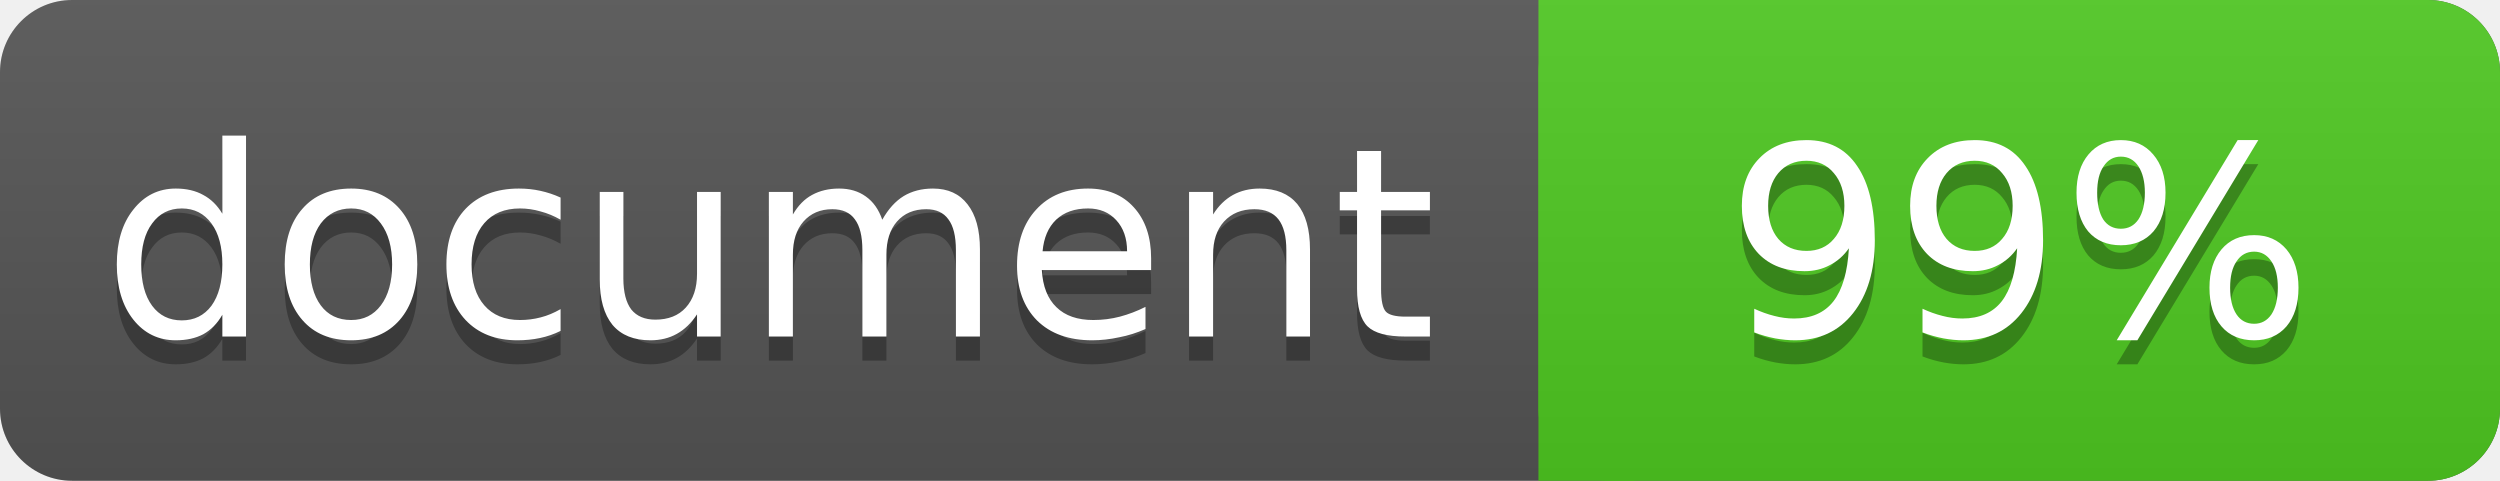
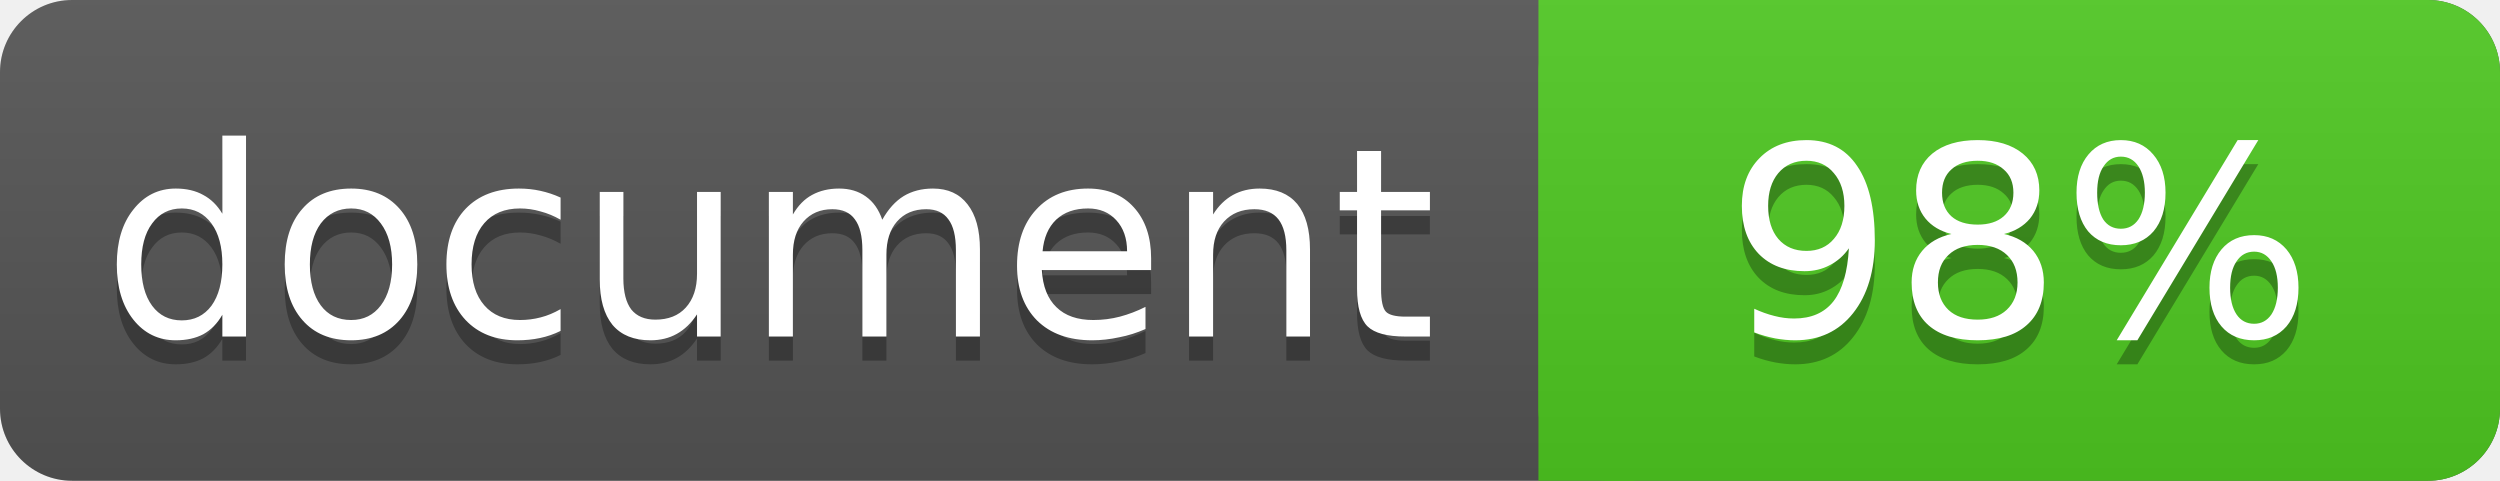
<svg xmlns="http://www.w3.org/2000/svg" width="104" height="20">
  <linearGradient id="a" x2="0" y2="100%">
    <stop offset="0" stop-color="#bbb" stop-opacity=".1" />
    <stop offset="1" stop-opacity=".1" />
  </linearGradient>
  <rect rx="3" width="104" height="20" fill="#555" />
  <rect rx="3" x="64" width="40" height="20" fill="#4fc921" />
  <path fill="#4fc921" d="M64 0h4v20h-4z" />
  <rect rx="3" width="104" height="20" fill="url(#a)" />
  <g fill="#fff" text-anchor="middle" font-family="DejaVu Sans,Verdana,Geneva,sans-serif" font-size="11">
    <text x="32" y="15" fill="#010101" fill-opacity=".3">document</text>
    <text x="32" y="14">document</text>
-     <text x="84" y="15" fill="#010101" fill-opacity=".3">99%</text>
-     <text x="84" y="14">99%</text>
+     <text x="84" y="15" fill="#010101" fill-opacity=".3">98%</text>
+     <text x="84" y="14">98%</text>
  </g>
</svg>
